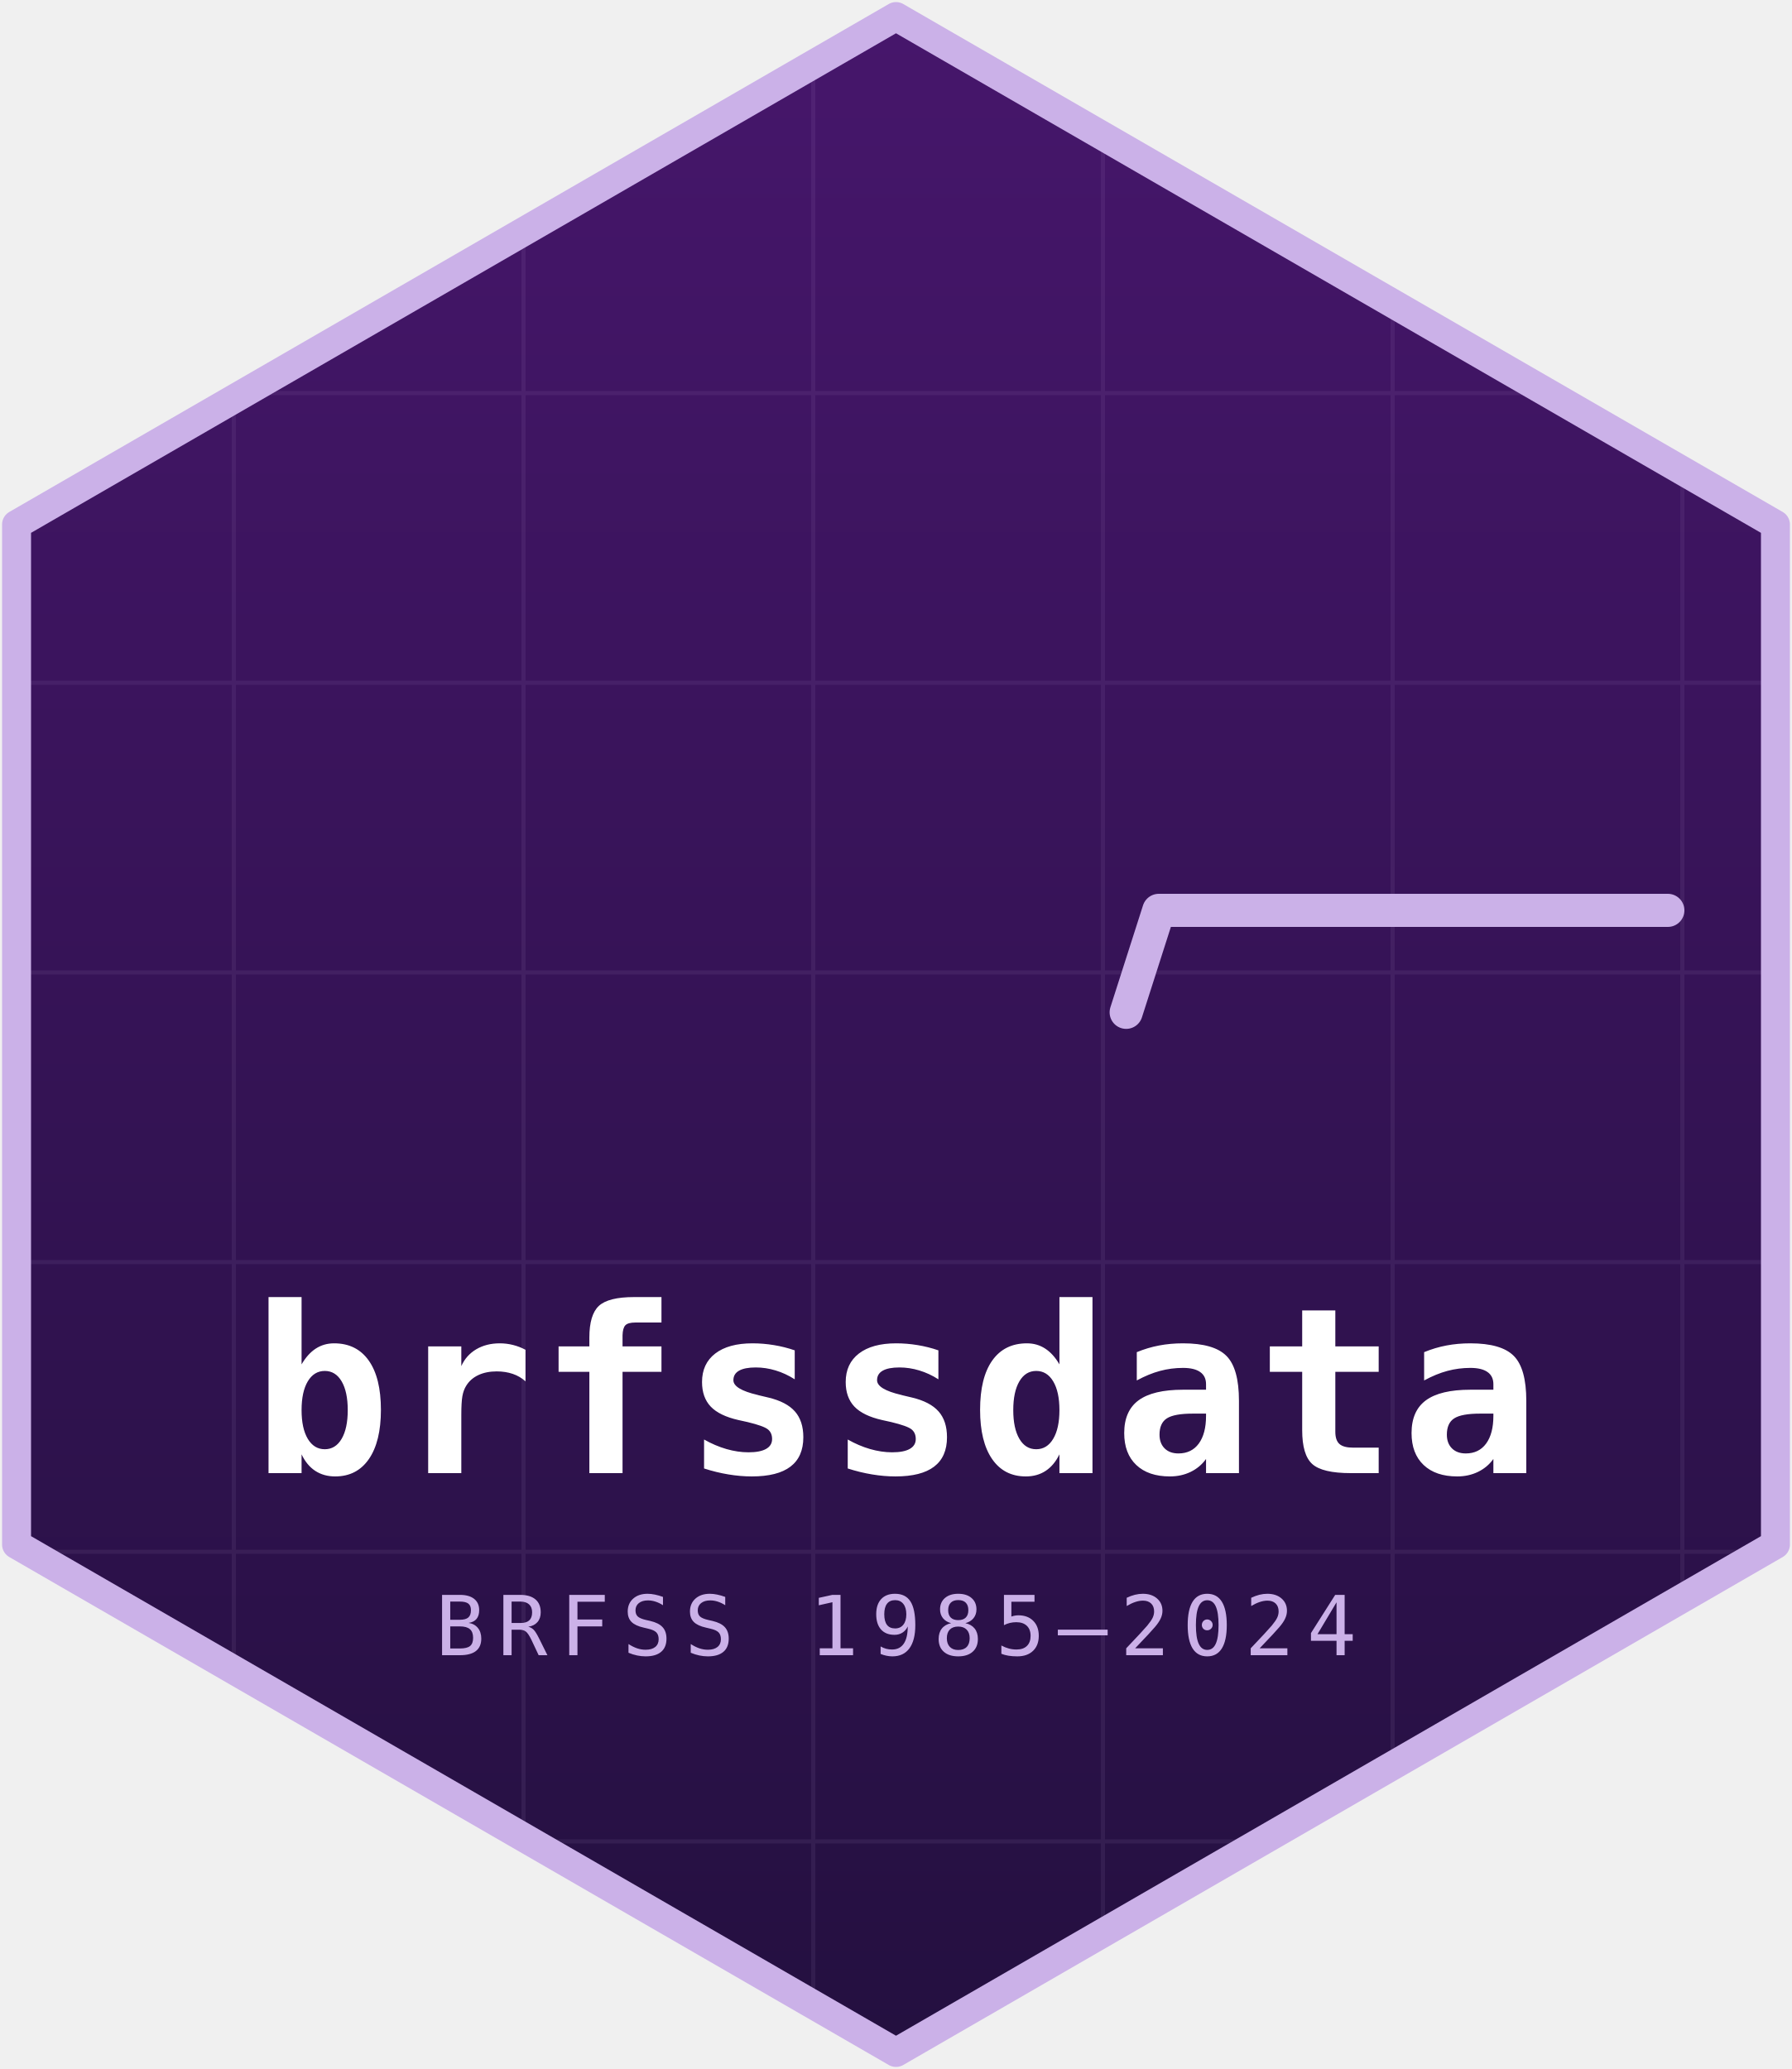
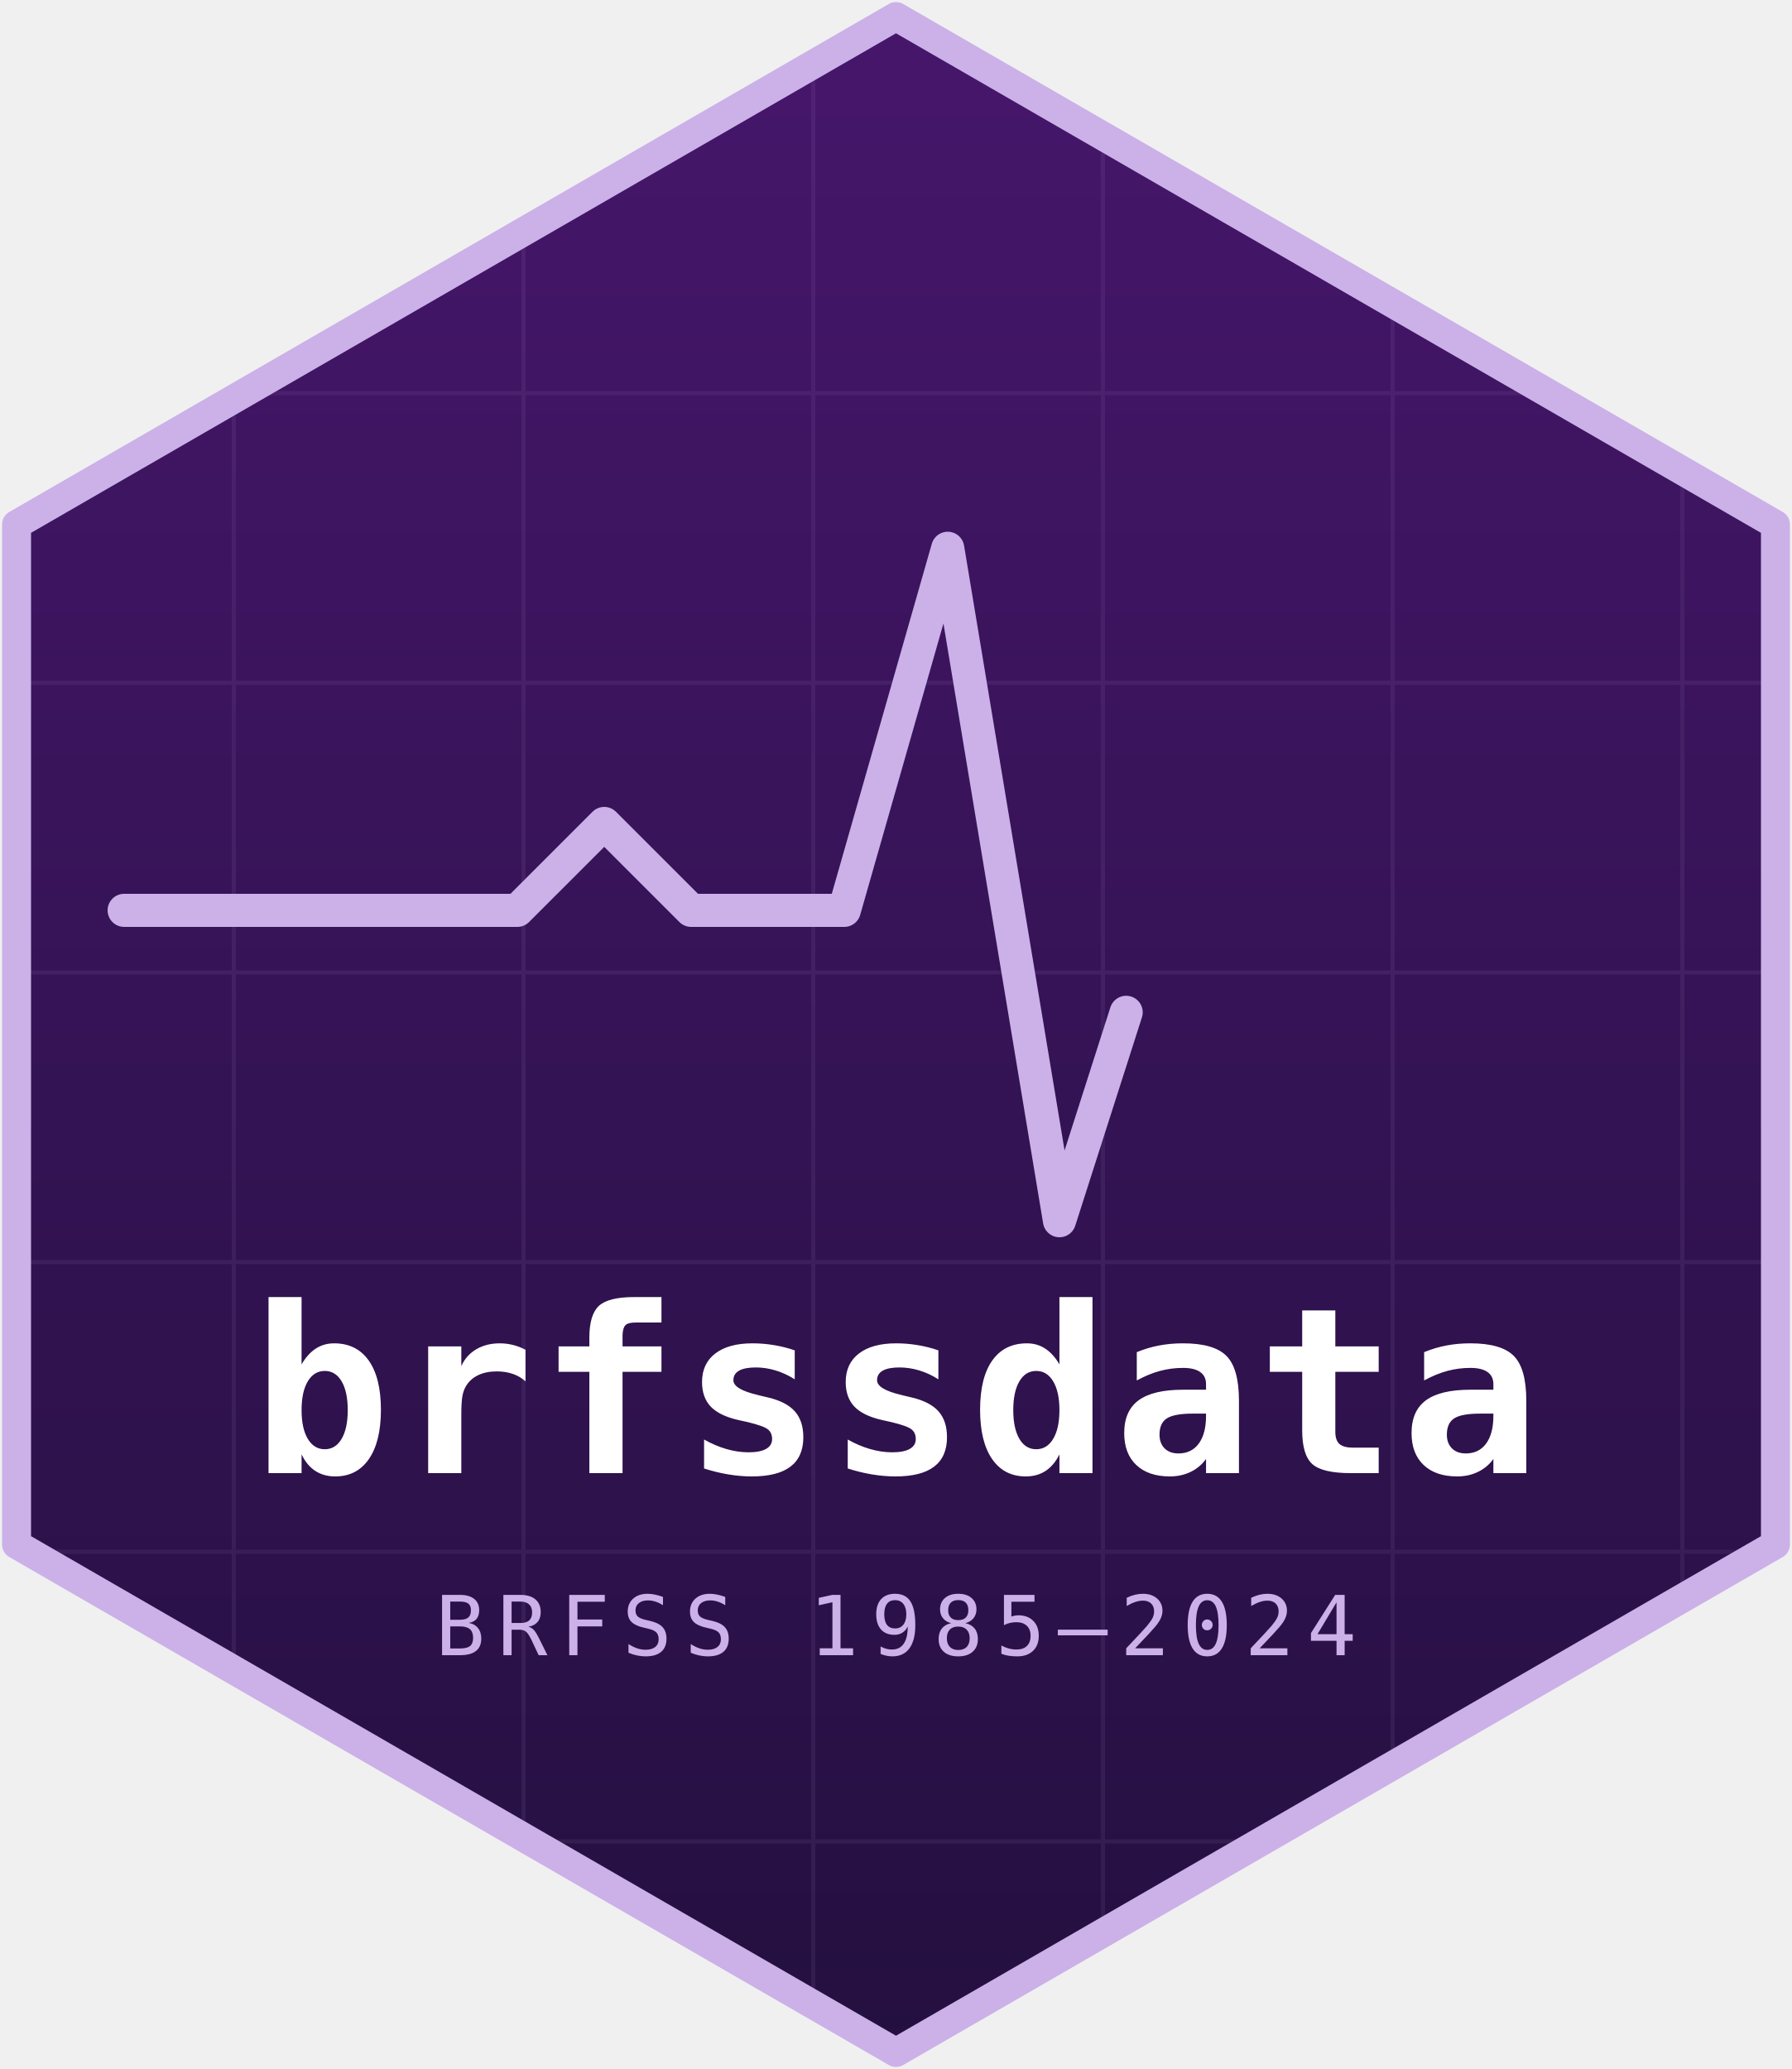
<svg xmlns="http://www.w3.org/2000/svg" viewBox="0 0 866 1000" role="img" aria-label="brfssdata hex logo: an ECG pulse trace sweeping across a purple hexagon">
  <defs>
    <linearGradient id="hexbg" x1="0" y1="0" x2="0" y2="1">
      <stop offset="0" stop-color="#46166b" />
      <stop offset="1" stop-color="#241040" />
    </linearGradient>
    <clipPath id="hexclip">
      <path d="M 433 8 L 858 253.5 L 858 746.5 L 433 992 L 8 746.5 L 8 253.5 Z" />
    </clipPath>
    <radialGradient id="dotglow">
      <stop offset="0" stop-color="#f4ecff" stop-opacity="0.9" />
      <stop offset="1" stop-color="#f4ecff" stop-opacity="0" />
    </radialGradient>
  </defs>
  <path d="M 433 8 L 858 253.5 L 858 746.5 L 433 992 L 8 746.5 L 8 253.5 Z" fill="url(#hexbg)" />
  <g clip-path="url(#hexclip)" stroke="#cbb1e8" stroke-width="2" opacity="0.08">
    <path d="M 0 190 H 866 M 0 330 H 866 M 0 470 H 866 M 0 610 H 866 M 0 750 H 866 M 0 890 H 866" />
    <path d="M 113 0 V 1000 M 253 0 V 1000 M 393 0 V 1000 M 533 0 V 1000 M 673 0 V 1000 M 813 0 V 1000" />
  </g>
  <g clip-path="url(#hexclip)">
-     <path id="pulse" d="M 60 440 L 250 440 L 292 398 L 334 440 L 408 440 L 458 265 L 512 590 L 560 440 L 806 440" pathLength="1000" fill="none" stroke="#cbb1e8" stroke-width="16" stroke-linecap="round" stroke-linejoin="round" stroke-dasharray="1000 1000" stroke-dashoffset="1000">
+     <path id="pulse" d="M 60 440 L 250 440 L 292 398 L 334 440 L 408 440 L 458 265 L 512 590 L 560 440 L 806 440" pathLength="1000" fill="none" stroke="#cbb1e8" stroke-width="16" stroke-linecap="round" stroke-linejoin="round" stroke-dasharray="1000 1000" stroke-dashoffset="0">
      <animate attributeName="stroke-dashoffset" values="1000;-1000" dur="4s" repeatCount="indefinite" />
    </path>
    <g>
      <circle r="34" fill="url(#dotglow)">
        <animateMotion dur="4s" repeatCount="indefinite" calcMode="linear" keyPoints="0;1;1" keyTimes="0;0.5;1" path="M 60 440 L 250 440 L 292 398 L 334 440 L 408 440 L 458 265 L 512 590 L 560 440 L 806 440" />
        <animate attributeName="opacity" values="1;1;0;0" keyTimes="0;0.49;0.5;1" dur="4s" repeatCount="indefinite" />
      </circle>
      <circle r="11" fill="#f4ecff">
        <animateMotion dur="4s" repeatCount="indefinite" calcMode="linear" keyPoints="0;1;1" keyTimes="0;0.5;1" path="M 60 440 L 250 440 L 292 398 L 334 440 L 408 440 L 458 265 L 512 590 L 560 440 L 806 440" />
        <animate attributeName="opacity" values="1;1;0;0" keyTimes="0;0.49;0.5;1" dur="4s" repeatCount="indefinite" />
      </circle>
    </g>
  </g>
  <text x="433" y="712" text-anchor="middle" font-family="'IBM Plex Mono', 'SFMono-Regular', Menlo, Consolas, monospace" font-size="112" font-weight="600" letter-spacing="2" fill="#ffffff">brfssdata</text>
  <text x="433" y="800" text-anchor="middle" font-family="'IBM Plex Mono', 'SFMono-Regular', Menlo, Consolas, monospace" font-size="40" font-weight="500" letter-spacing="6" fill="#cbb1e8">BRFSS 1985–2024</text>
  <path d="M 433 8 L 858 253.5 L 858 746.5 L 433 992 L 8 746.5 L 8 253.5 Z" fill="none" stroke="#cbb1e8" stroke-width="14" stroke-linejoin="round" />
</svg>
